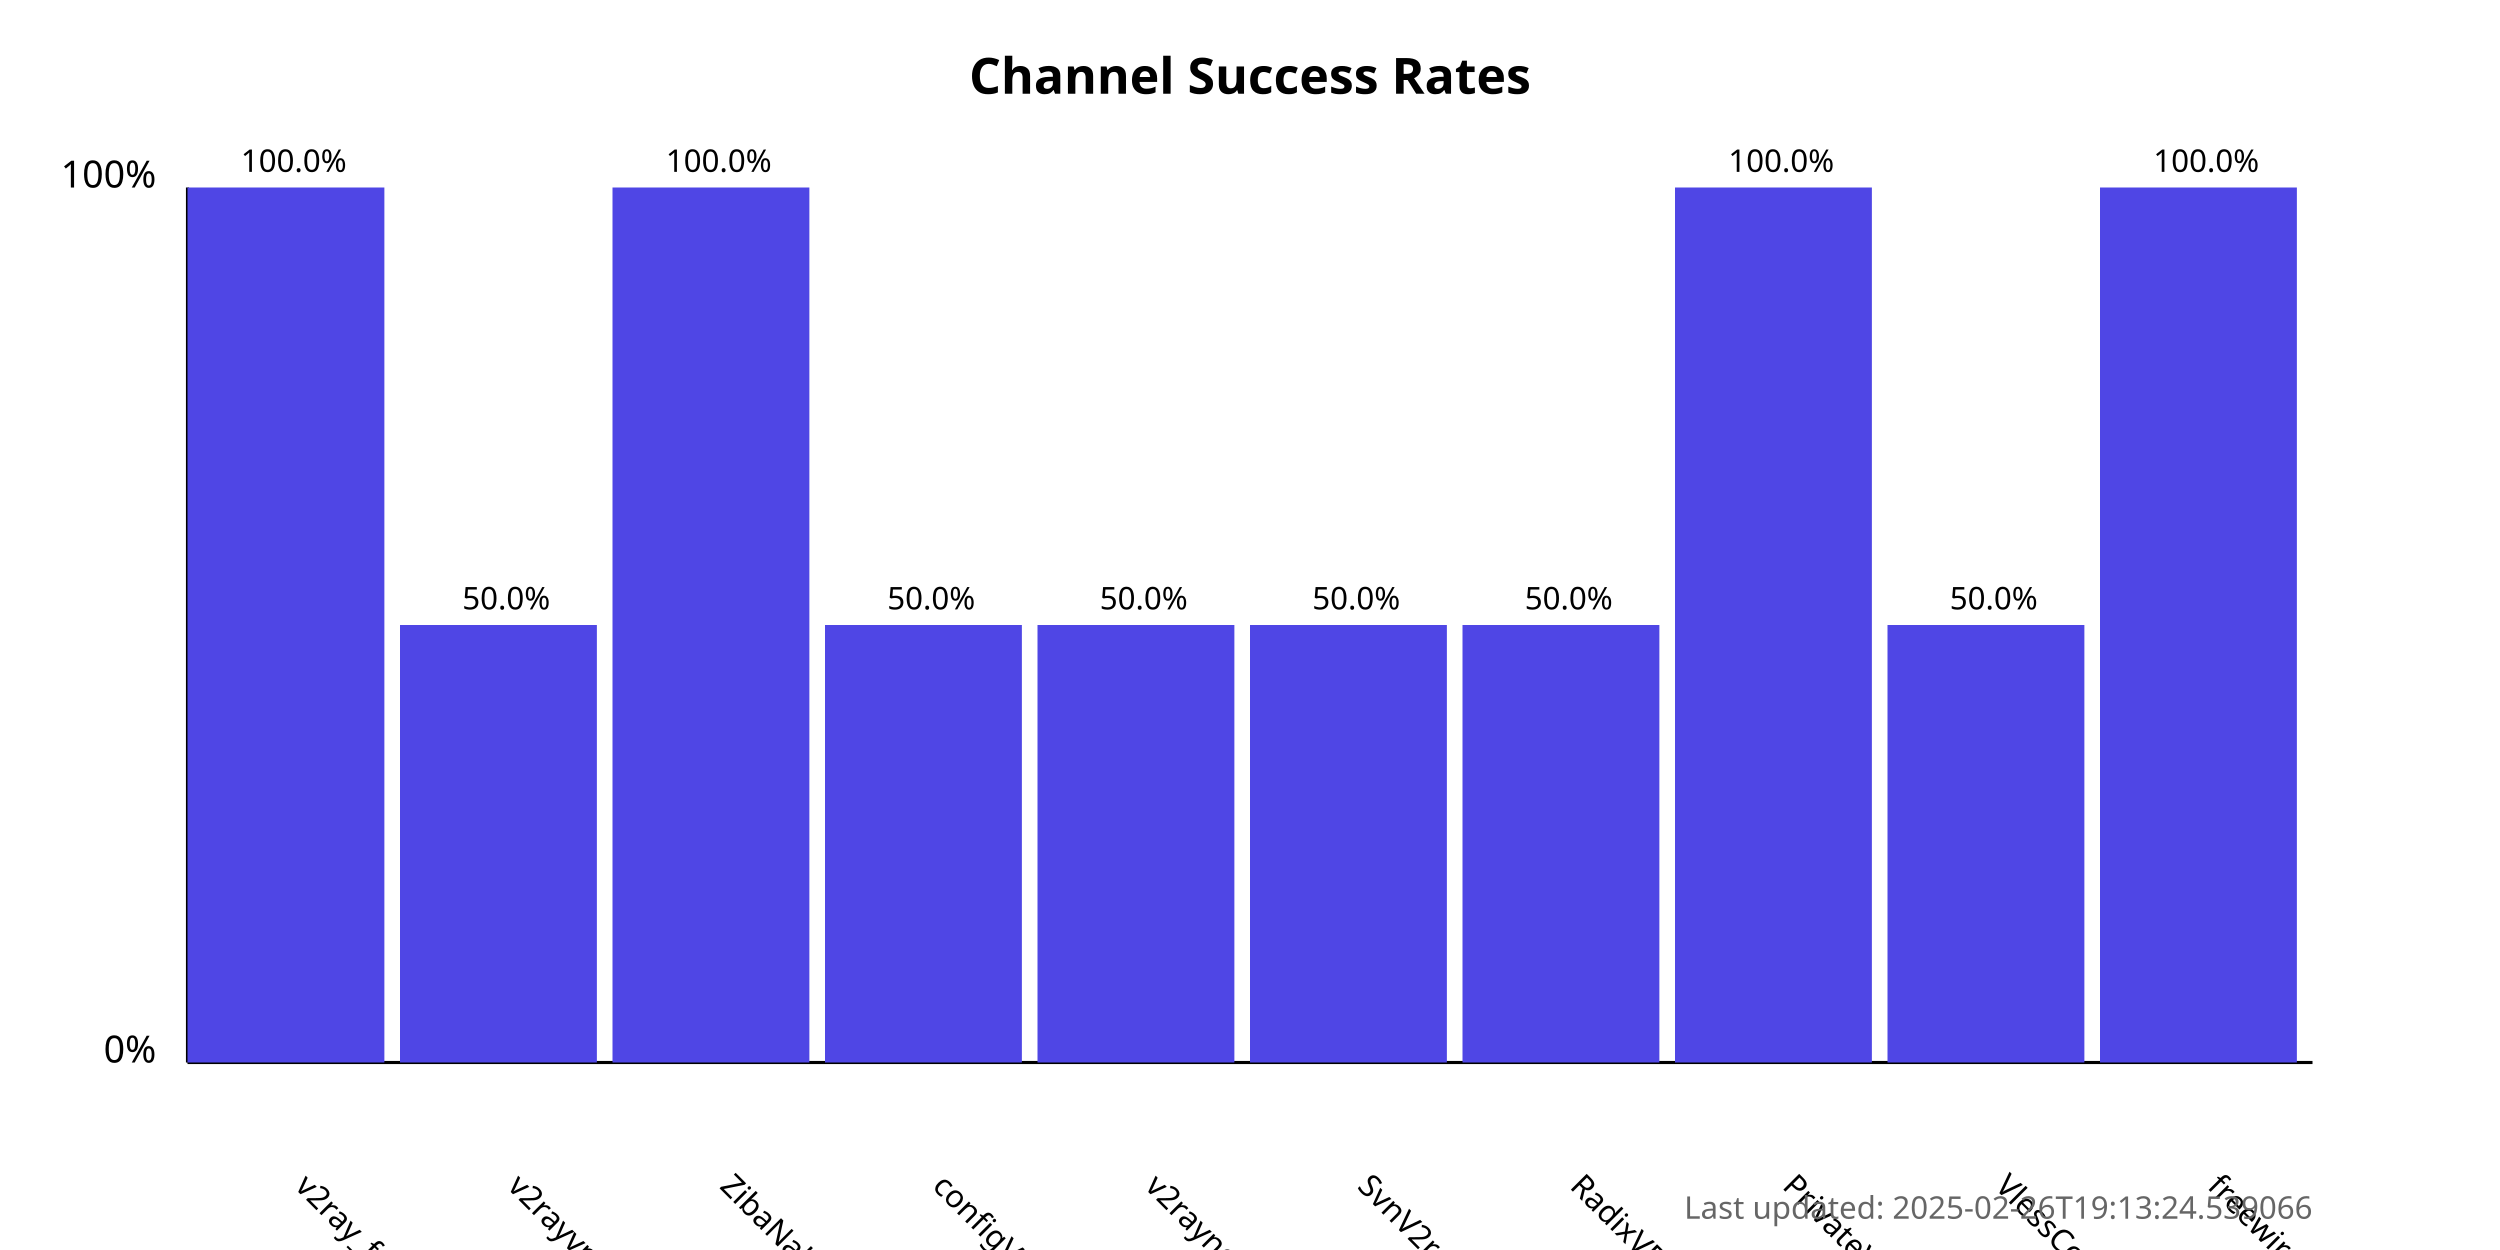
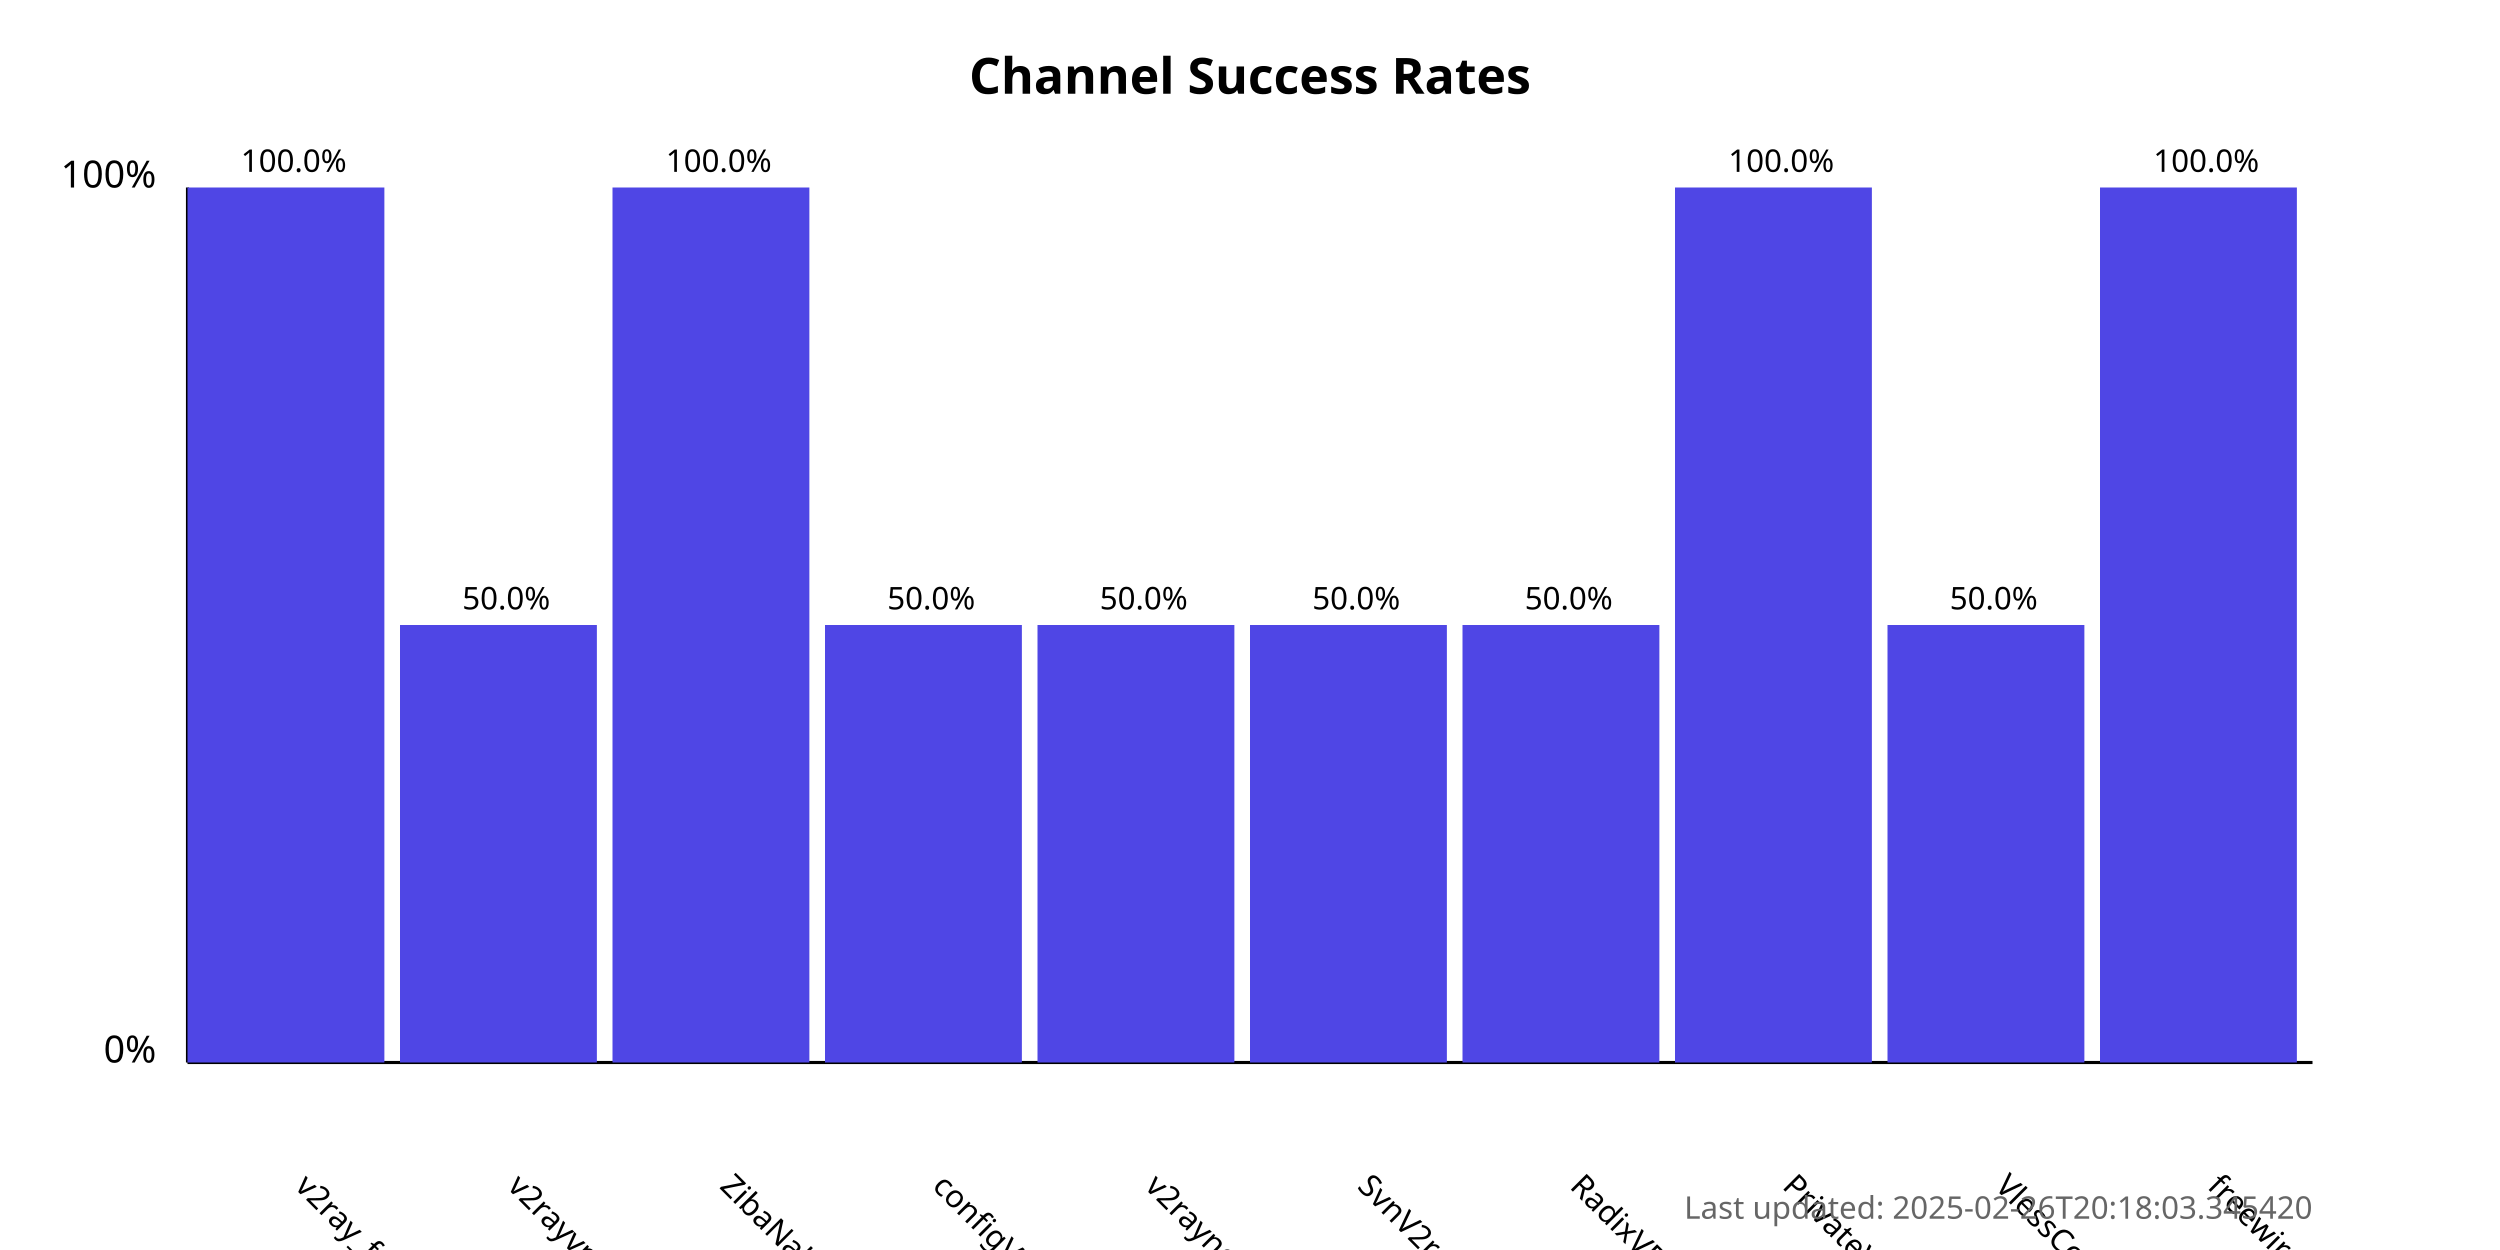
<svg xmlns="http://www.w3.org/2000/svg" width="800" height="400">
  <style>
            .chart-title { font: bold 16px sans-serif; }
            .axis-label { font: 12px sans-serif; }
            .tick-label { font: 10px sans-serif; }
            .bar { fill: #4f46e5; }
            .bar:hover { fill: #6366f1; }
            .timestamp { font: 10px sans-serif; fill: #666; }
        </style>
  <text x="400.0" y="30" text-anchor="middle" class="chart-title">
            Channel Success Rates
        </text>
  <line x1="60" y1="340" x2="60" y2="60" stroke="black" stroke-width="1" />
  <line x1="60" y1="340" x2="740" y2="340" stroke="black" stroke-width="1" />
  <text x="50" y="340" text-anchor="end" class="axis-label">0%</text>
  <text x="50" y="60" text-anchor="end" class="axis-label">100%</text>
  <g>
    <rect x="60" y="60.0" width="63.0" height="280.0" class="bar" />
    <text x="94.0" y="380" transform="rotate(45, 94.0, 380)" text-anchor="start" class="tick-label">
                v2ray_free_conf
            </text>
    <text x="94.0" y="55.0" text-anchor="middle" class="tick-label">
                100.0%
            </text>
  </g>
  <g>
    <rect x="128.0" y="200.0" width="63.0" height="140.0" class="bar" />
    <text x="162.0" y="380" transform="rotate(45, 162.0, 380)" text-anchor="start" class="tick-label">
                v2rayvpno
            </text>
    <text x="162.0" y="195.0" text-anchor="middle" class="tick-label">
                50.0%
            </text>
  </g>
  <g>
    <rect x="196.0" y="60.0" width="63.0" height="280.0" class="bar" />
    <text x="230.0" y="380" transform="rotate(45, 230.0, 380)" text-anchor="start" class="tick-label">
                ZibaNabz
            </text>
    <text x="230.0" y="55.0" text-anchor="middle" class="tick-label">
                100.0%
            </text>
  </g>
  <g>
    <rect x="264.0" y="200.0" width="63.0" height="140.0" class="bar" />
    <text x="298.0" y="380" transform="rotate(45, 298.0, 380)" text-anchor="start" class="tick-label">
                configV2rayForFree
            </text>
    <text x="298.0" y="195.0" text-anchor="middle" class="tick-label">
                50.0%
            </text>
  </g>
  <g>
    <rect x="332.0" y="200.0" width="63.0" height="140.0" class="bar" />
    <text x="366.0" y="380" transform="rotate(45, 366.0, 380)" text-anchor="start" class="tick-label">
                v2rayngvpn
            </text>
    <text x="366.0" y="195.0" text-anchor="middle" class="tick-label">
                50.0%
            </text>
  </g>
  <g>
    <rect x="400.0" y="200.0" width="63.0" height="140.0" class="bar" />
    <text x="434.0" y="380" transform="rotate(45, 434.0, 380)" text-anchor="start" class="tick-label">
                SvnV2ray
            </text>
    <text x="434.0" y="195.0" text-anchor="middle" class="tick-label">
                50.0%
            </text>
  </g>
  <g>
    <rect x="468.0" y="200.0" width="63.0" height="140.0" class="bar" />
    <text x="502.0" y="380" transform="rotate(45, 502.0, 380)" text-anchor="start" class="tick-label">
                RadixVPN
            </text>
    <text x="502.0" y="195.0" text-anchor="middle" class="tick-label">
                50.0%
            </text>
  </g>
  <g>
    <rect x="536.0" y="60.0" width="63.0" height="280.0" class="bar" />
    <text x="570.0" y="380" transform="rotate(45, 570.0, 380)" text-anchor="start" class="tick-label">
                PrivateVPNs
            </text>
    <text x="570.0" y="55.0" text-anchor="middle" class="tick-label">
                100.0%
            </text>
  </g>
  <g>
    <rect x="604.0" y="200.0" width="63.0" height="140.0" class="bar" />
    <text x="638.0" y="380" transform="rotate(45, 638.0, 380)" text-anchor="start" class="tick-label">
                VlessConfig
            </text>
    <text x="638.0" y="195.0" text-anchor="middle" class="tick-label">
                50.0%
            </text>
  </g>
  <g>
    <rect x="672.0" y="60.0" width="63.0" height="280.0" class="bar" />
    <text x="706.0" y="380" transform="rotate(45, 706.0, 380)" text-anchor="start" class="tick-label">
                freewireguard
            </text>
    <text x="706.0" y="55.0" text-anchor="middle" class="tick-label">
                100.0%
            </text>
  </g>
  <text x="740" y="390" text-anchor="end" class="timestamp">
-             Last updated: 2025-02-26T19:13:24.539066
+             Last updated: 2025-02-26T20:18:03.345420
        </text>
</svg>
